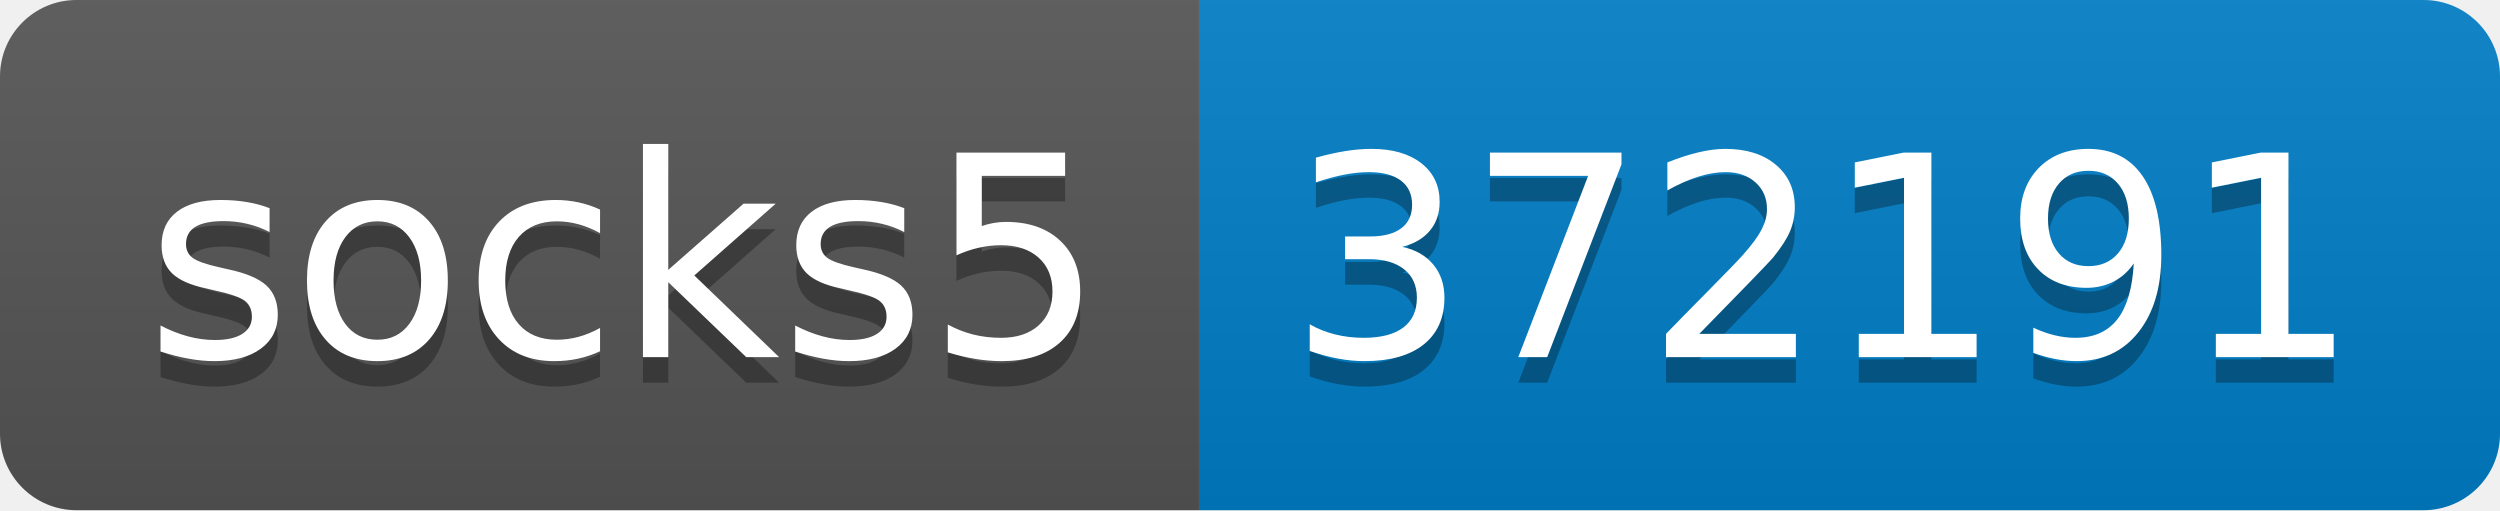
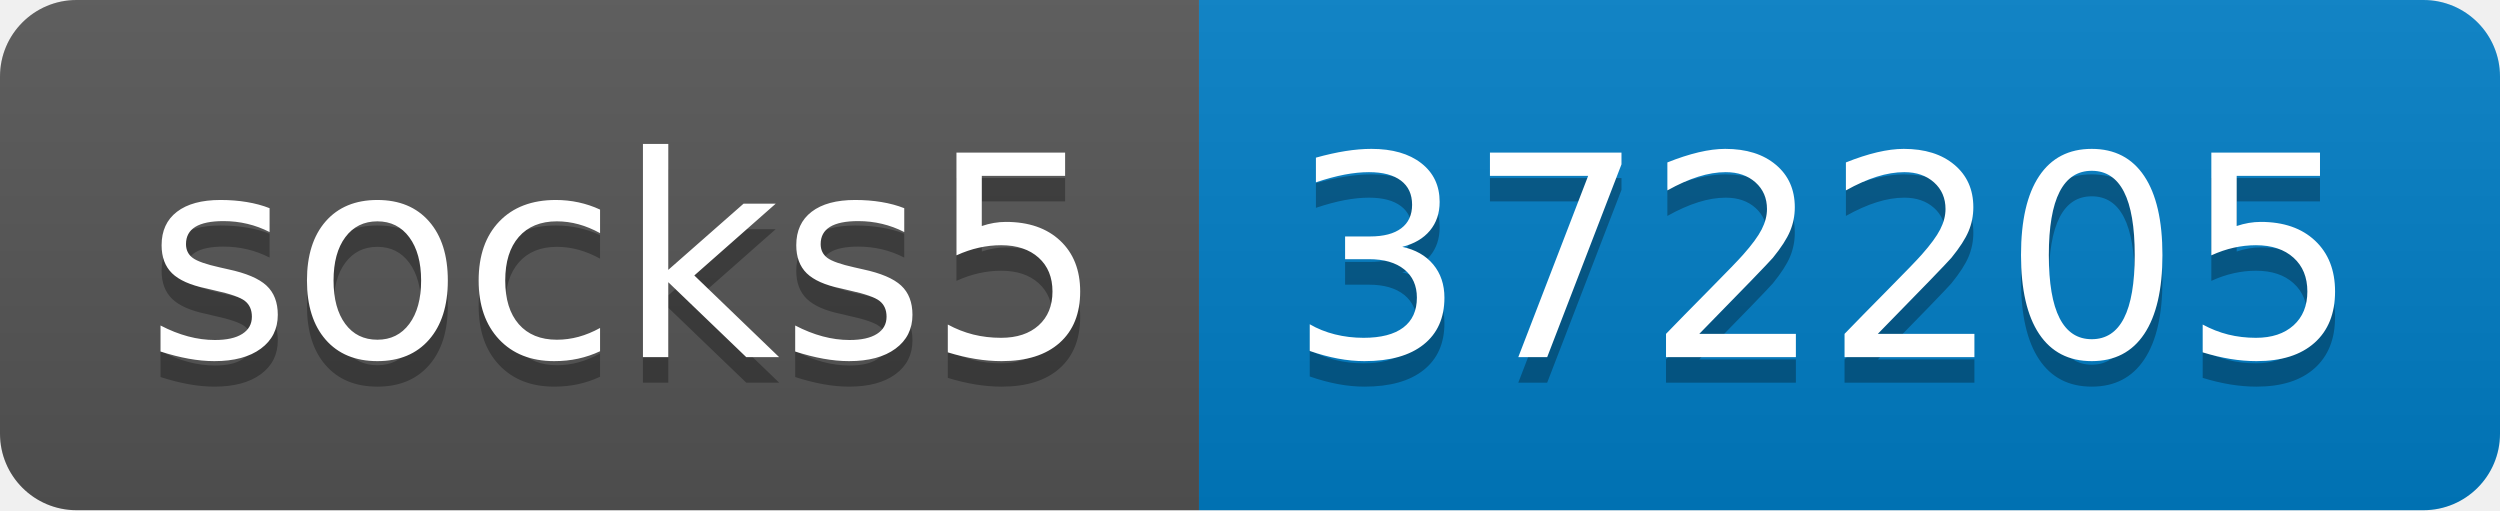
- <svg xmlns="http://www.w3.org/2000/svg" width="98" height="20" role="img" aria-label="socks5: 372191">
+ <svg xmlns="http://www.w3.org/2000/svg" width="98" height="20" role="img" aria-label="socks5: 372205">
  <linearGradient id="s" x2="0" y2="100%">
    <stop offset="0" stop-color="#bbb" stop-opacity=".1" />
    <stop offset="1" stop-opacity=".1" />
  </linearGradient>
  <clipPath id="r">
    <rect width="98" height="20" rx="3" fill="#fff" />
  </clipPath>
  <g clip-path="url(#r)">
    <rect width="47" height="20" fill="#555" />
    <rect x="47" width="51" height="20" fill="#007ec6" />
    <rect width="98" height="20" fill="url(#s)" />
  </g>
  <g fill="#fff" text-anchor="middle" font-family="Verdana,Geneva,DejaVu Sans,sans-serif" text-rendering="geometricPrecision" font-size="110">
    <text aria-hidden="true" x="245" y="150" fill="#010101" fill-opacity=".3" transform="scale(.1)" textLength="370">socks5</text>
    <text x="245" y="140" transform="scale(.1)" fill="#fff" textLength="370">socks5</text>
-     <text aria-hidden="true" x="715" y="150" fill="#010101" fill-opacity=".3" transform="scale(.1)" textLength="410">372191</text>
-     <text x="715" y="140" transform="scale(.1)" fill="#fff" textLength="410">372191</text>
+     <text aria-hidden="true" x="715" y="150" fill="#010101" fill-opacity=".3" transform="scale(.1)" textLength="410">372205</text>
+     <text x="715" y="140" transform="scale(.1)" fill="#fff" textLength="410">372205</text>
  </g>
</svg>
